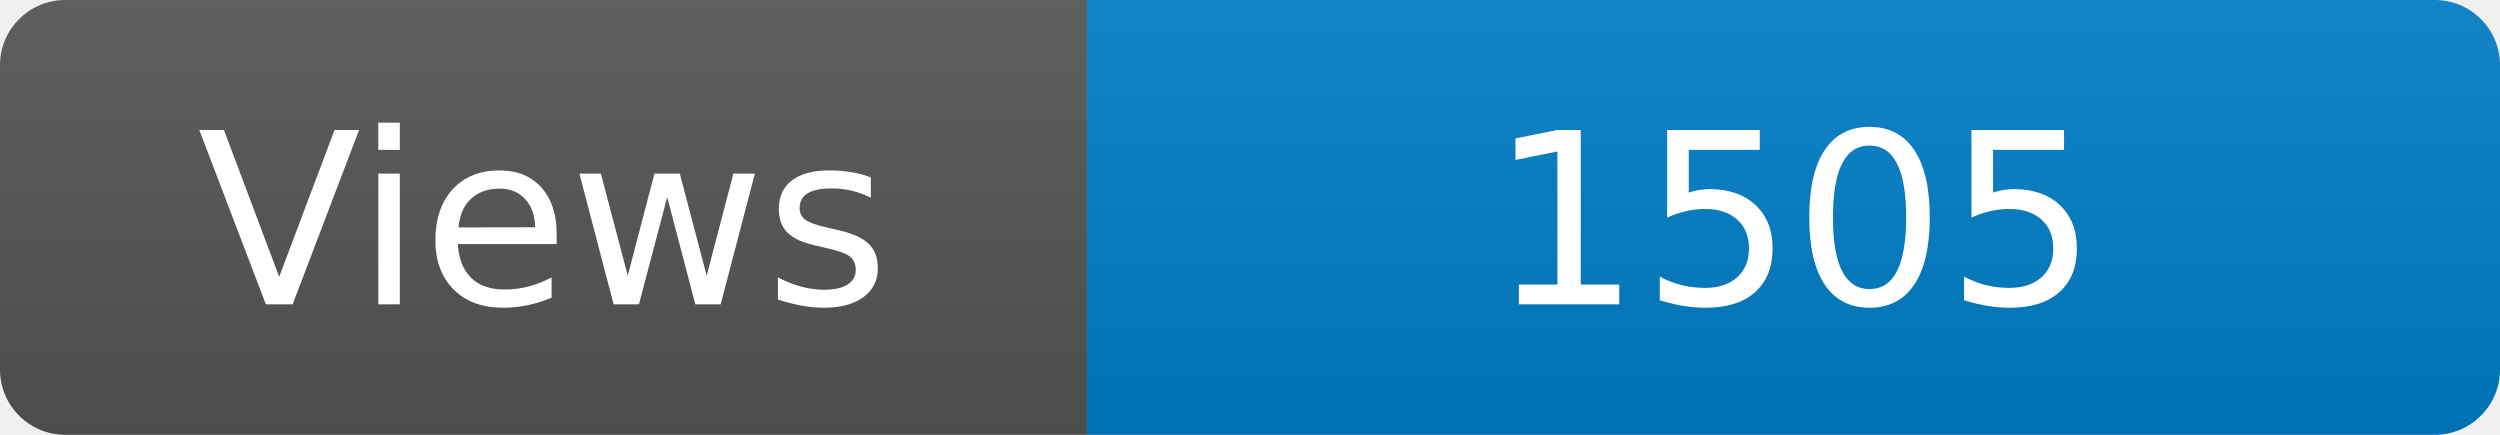
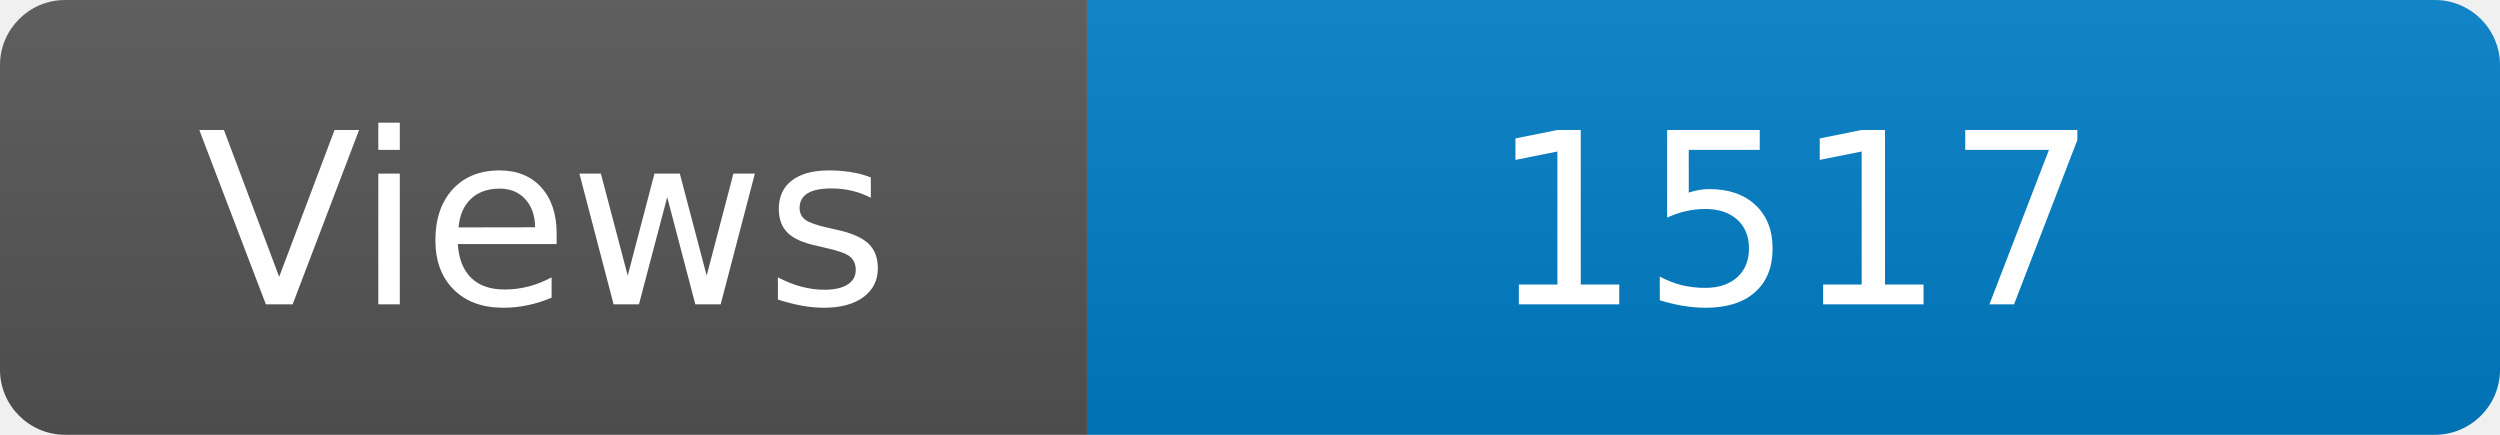
<svg xmlns="http://www.w3.org/2000/svg" width="115" height="20" role="img" aria-label="Maintained?: yes">
  <linearGradient id="s" x2="0" y2="100%">
    <stop offset="0" stop-color="#bbb" stop-opacity=".1" />
    <stop offset="1" stop-opacity=".1" />
  </linearGradient>
  <clipPath id="r">
    <rect width="115" height="20" rx="3" fill="#fff" />
  </clipPath>
  <g clip-path="url(#r)">
    <rect width="50" height="20" fill="#555" />
    <rect x="50" width="160" height="20" fill="#007ec6" />
    <rect width="115" height="20" fill="url(#s)" />
  </g>
  <g fill="#fff" text-anchor="middle" font-family="Verdana,Geneva,DejaVu Sans,sans-serif" font-size="110">
    <text x="250" y="140" transform="scale(.1)" fill="#fff">Views</text>
-     <text x="825" y="140" transform="scale(.1)" fill="#fff">1505</text>
+     <text x="825" y="140" transform="scale(.1)" fill="#fff">1517</text>
  </g>
</svg>
